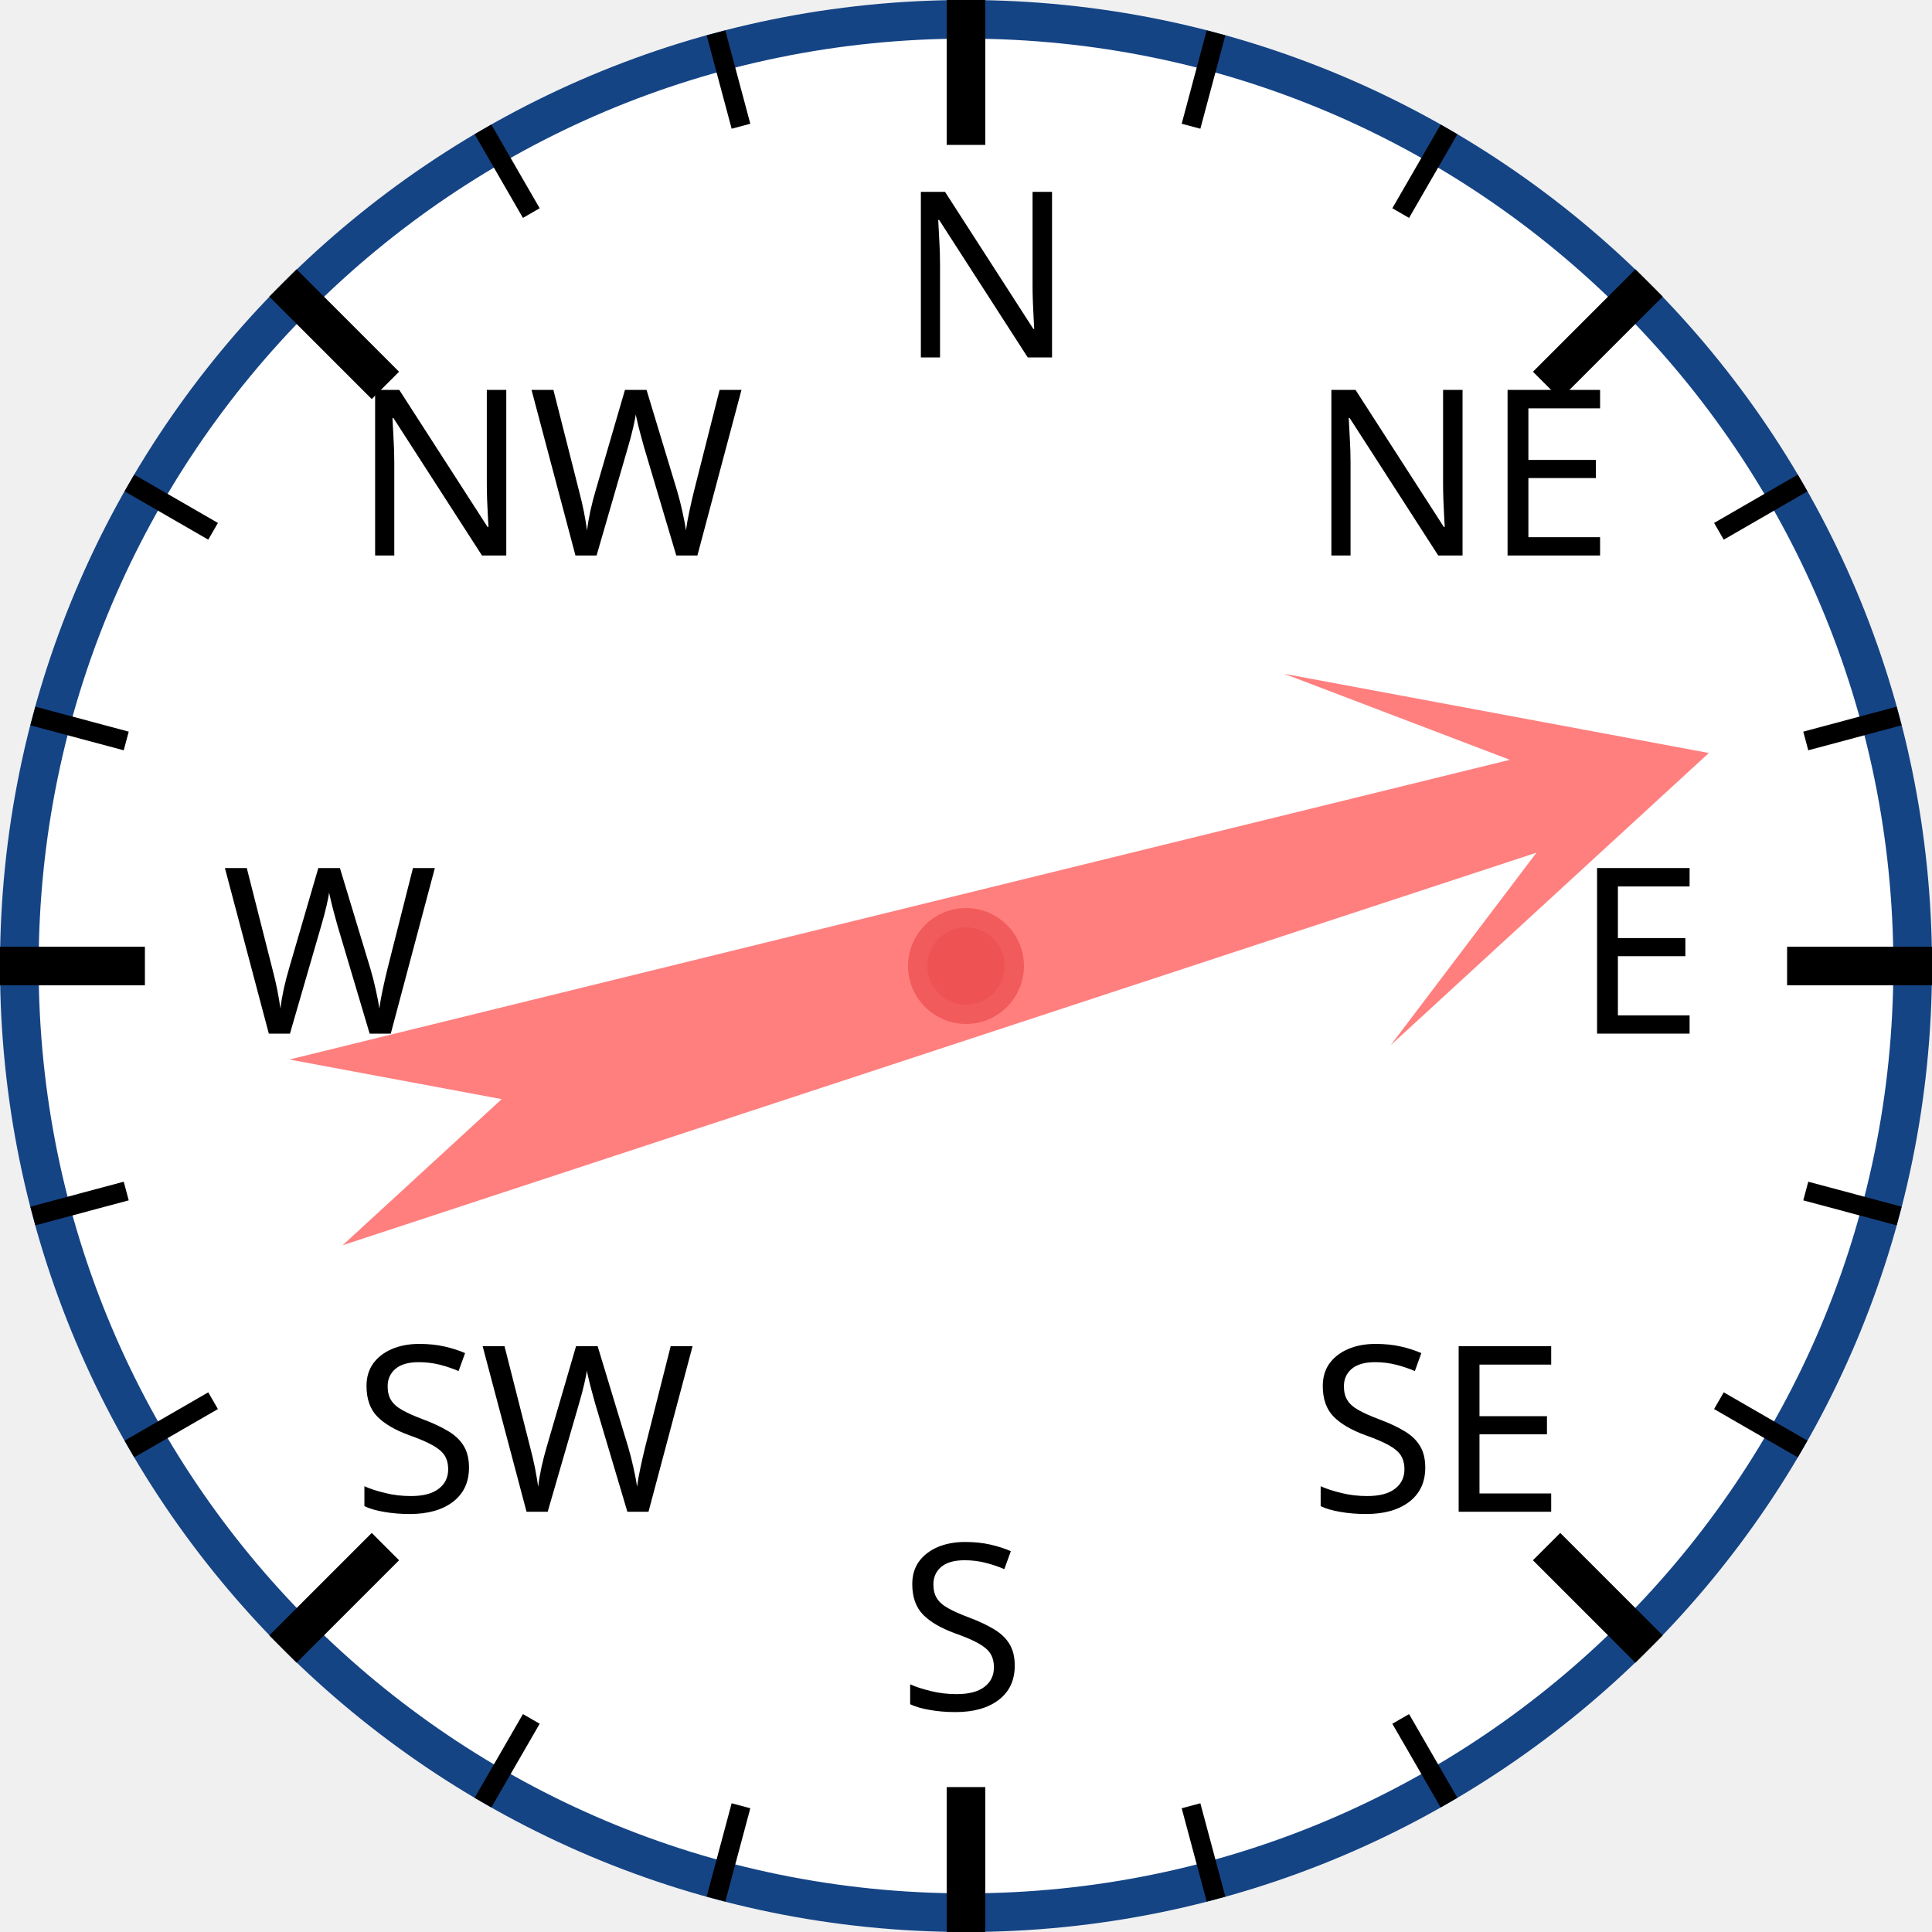
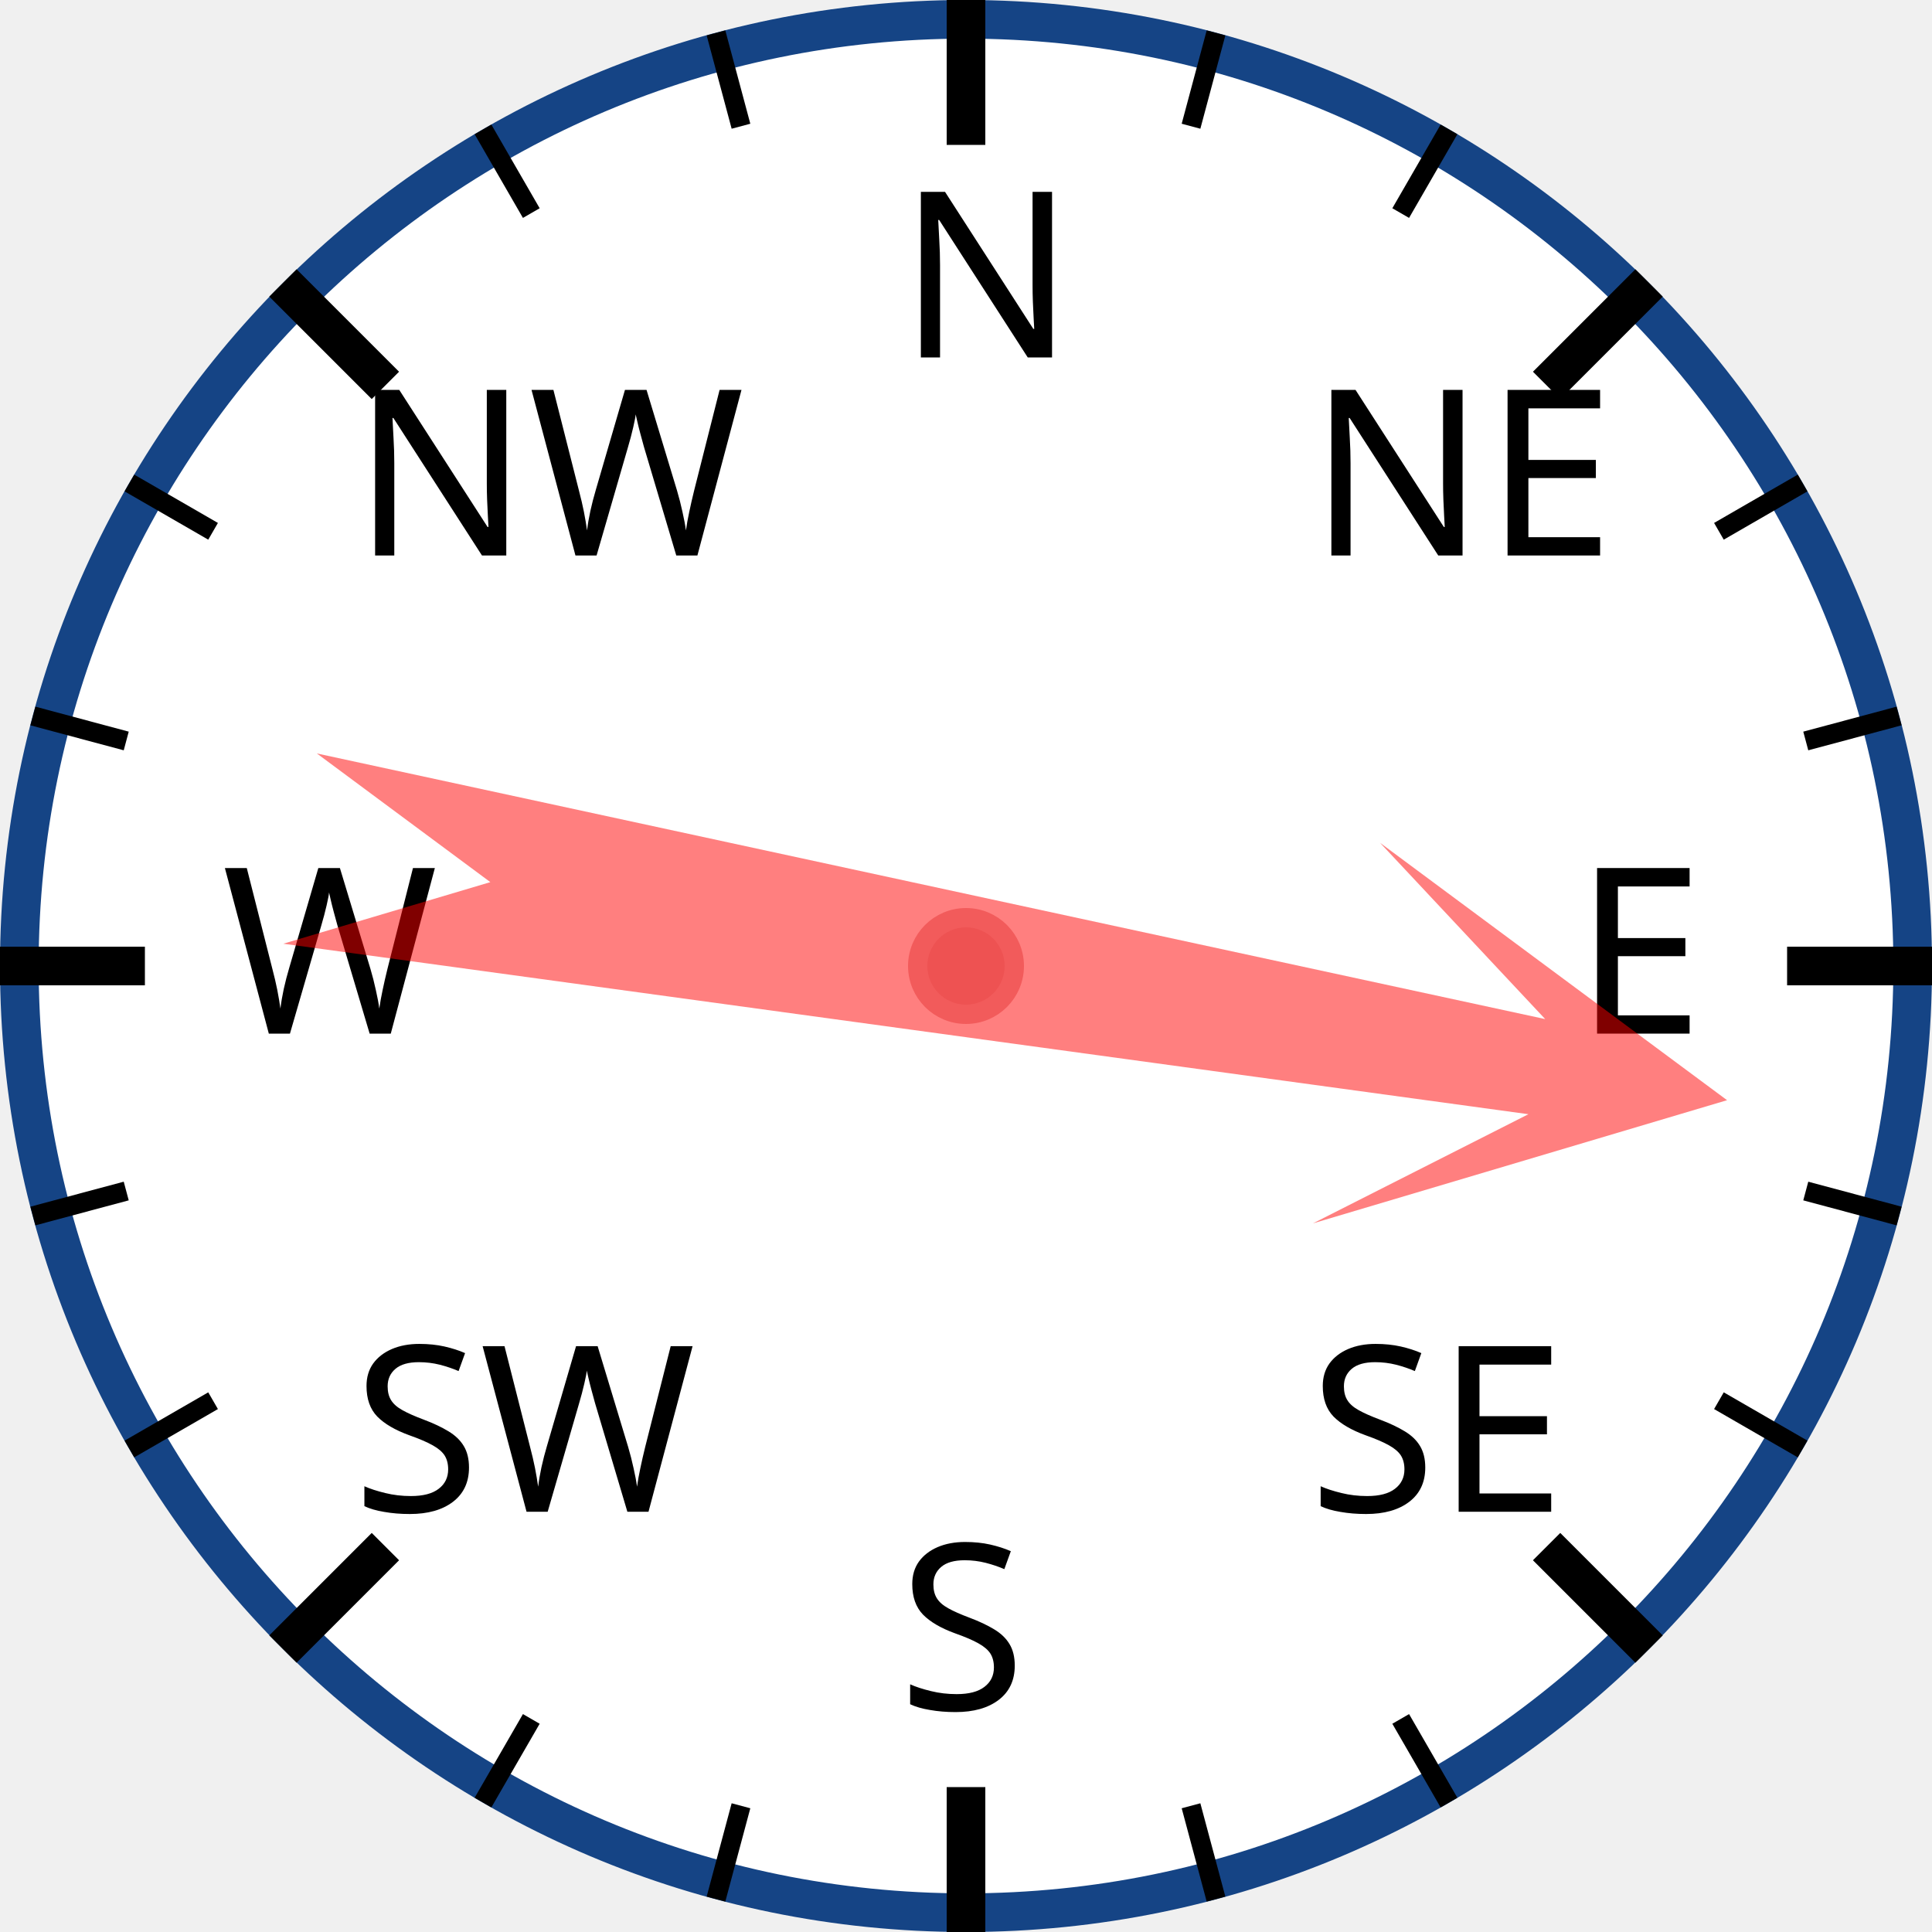
<svg xmlns="http://www.w3.org/2000/svg" width="120px" height="120px" viewBox="0 0 200 200">
  <circle cx="100" cy="100" r="98" style="fill: white; stroke: #154485; stroke-width: 4;" />
  <text x="93.0" y="37.0" style="font-family: sans-serif; font-size: 18pt;">N</text>
  <line x1="100.0" y1="0.0" x2="100.0" y2="15.0" style="stroke: black; stroke-width: 4;" />
  <line x1="74.118" y1="3.407" x2="76.706" y2="13.067" style="stroke: black; stroke-width: 2;" />
  <line x1="50" y1="13.397" x2="55" y2="22.058" style="stroke: black; stroke-width: 2;" />
  <text x="36.503" y="57.503" style="font-family: sans-serif; font-size: 18pt;">NW</text>
  <line x1="29.289" y1="29.289" x2="39.896" y2="39.896" style="stroke: black; stroke-width: 4;" />
  <line x1="13.397" y1="50" x2="22.058" y2="55" style="stroke: black; stroke-width: 2;" />
  <line x1="3.407" y1="74.118" x2="13.067" y2="76.706" style="stroke: black; stroke-width: 2;" />
  <text x="23.0" y="107.0" style="font-family: sans-serif; font-size: 18pt;">W</text>
  <line x1="0.0" y1="100.0" x2="15.0" y2="100.0" style="stroke: black; stroke-width: 4;" />
  <line x1="3.407" y1="125.882" x2="13.067" y2="123.294" style="stroke: black; stroke-width: 2;" />
  <line x1="13.397" y1="150" x2="22.058" y2="145" style="stroke: black; stroke-width: 2;" />
  <text x="36.503" y="156.497" style="font-family: sans-serif; font-size: 18pt;">SW</text>
  <line x1="29.289" y1="170.711" x2="39.896" y2="160.104" style="stroke: black; stroke-width: 4;" />
  <line x1="50" y1="186.603" x2="55" y2="177.942" style="stroke: black; stroke-width: 2;" />
  <line x1="74.118" y1="196.593" x2="76.706" y2="186.933" style="stroke: black; stroke-width: 2;" />
  <text x="93" y="177.0" style="font-family: sans-serif; font-size: 18pt;">S</text>
  <line x1="100" y1="200.0" x2="100" y2="185.0" style="stroke: black; stroke-width: 4;" />
  <line x1="125.882" y1="196.593" x2="123.294" y2="186.933" style="stroke: black; stroke-width: 2;" />
  <line x1="150.0" y1="186.603" x2="145.0" y2="177.942" style="stroke: black; stroke-width: 2;" />
  <text x="135.497" y="156.497" style="font-family: sans-serif; font-size: 18pt;">SE</text>
  <line x1="170.711" y1="170.711" x2="160.104" y2="160.104" style="stroke: black; stroke-width: 4;" />
  <line x1="186.603" y1="150" x2="177.942" y2="145" style="stroke: black; stroke-width: 2;" />
  <line x1="196.593" y1="125.882" x2="186.933" y2="123.294" style="stroke: black; stroke-width: 2;" />
  <text x="163.0" y="107" style="font-family: sans-serif; font-size: 18pt;">E</text>
  <line x1="200.0" y1="100" x2="185.0" y2="100" style="stroke: black; stroke-width: 4;" />
  <line x1="196.593" y1="74.118" x2="186.933" y2="76.706" style="stroke: black; stroke-width: 2;" />
  <line x1="186.603" y1="50" x2="177.942" y2="55" style="stroke: black; stroke-width: 2;" />
  <text x="135.497" y="57.503" style="font-family: sans-serif; font-size: 18pt;">NE</text>
  <line x1="170.711" y1="29.289" x2="160.104" y2="39.896" style="stroke: black; stroke-width: 4;" />
  <line x1="150" y1="13.397" x2="145" y2="22.058" style="stroke: black; stroke-width: 2;" />
  <line x1="125.882" y1="3.407" x2="123.294" y2="13.067" style="stroke: black; stroke-width: 2;" />
-   <polygon points="100 20 120 60 105 40 110 170 100 150 90 170 95 40 80 60" style="fill: red; fill-opacity: 0.5;" transform="rotate(74,100,100)" />
+   <polygon points="100 20 120 60 105 40 110 170 100 150 90 170 95 40 80 60" style="fill: red; fill-opacity: 0.5;" transform="rotate(100,100,100)" />
  <circle cx="100" cy="100" r="5" style="fill: #EE5252; stroke: #F25B5B; stroke-width: 2;" />
</svg>
